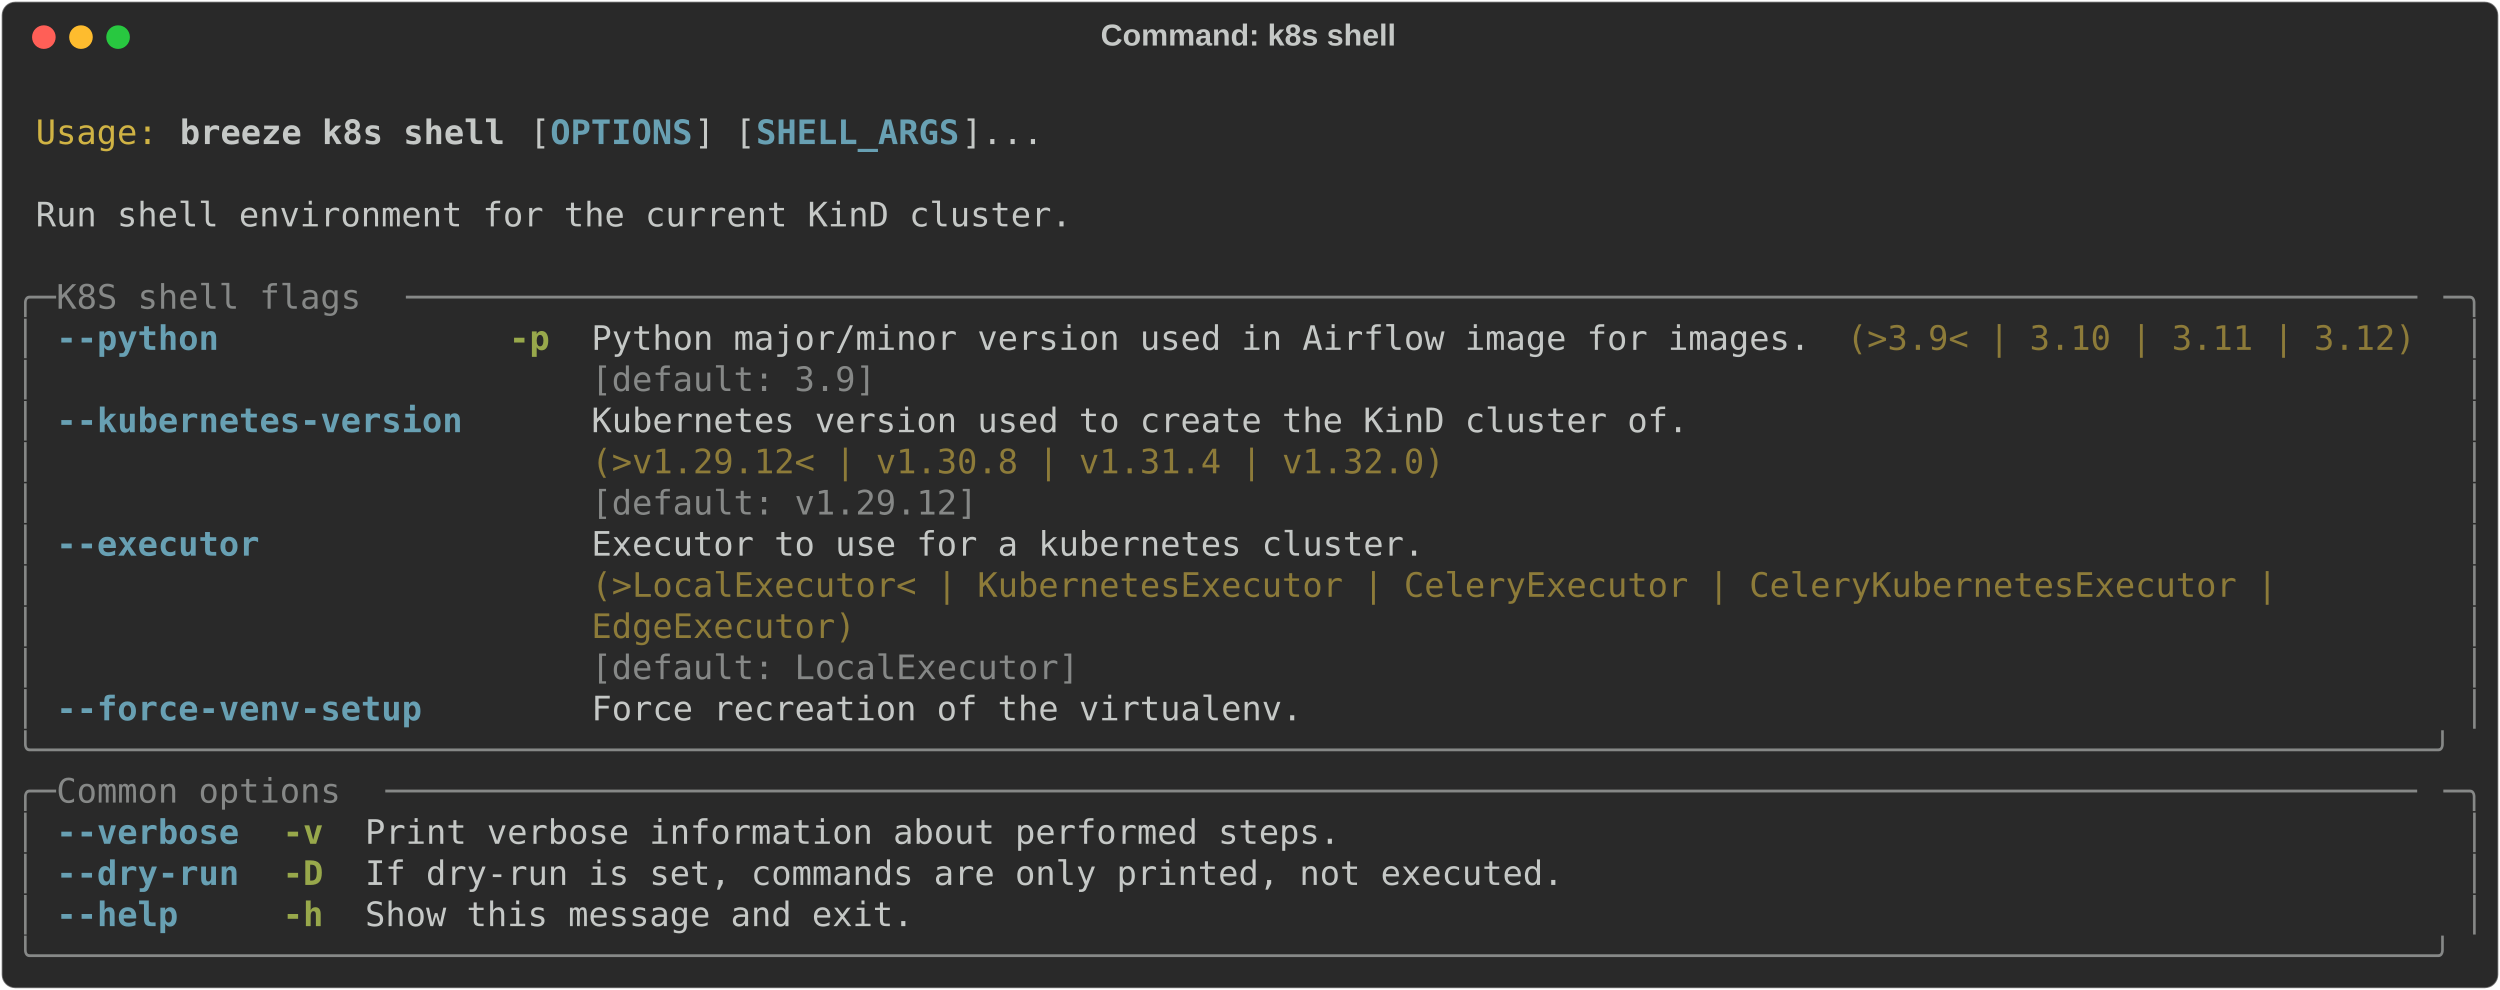
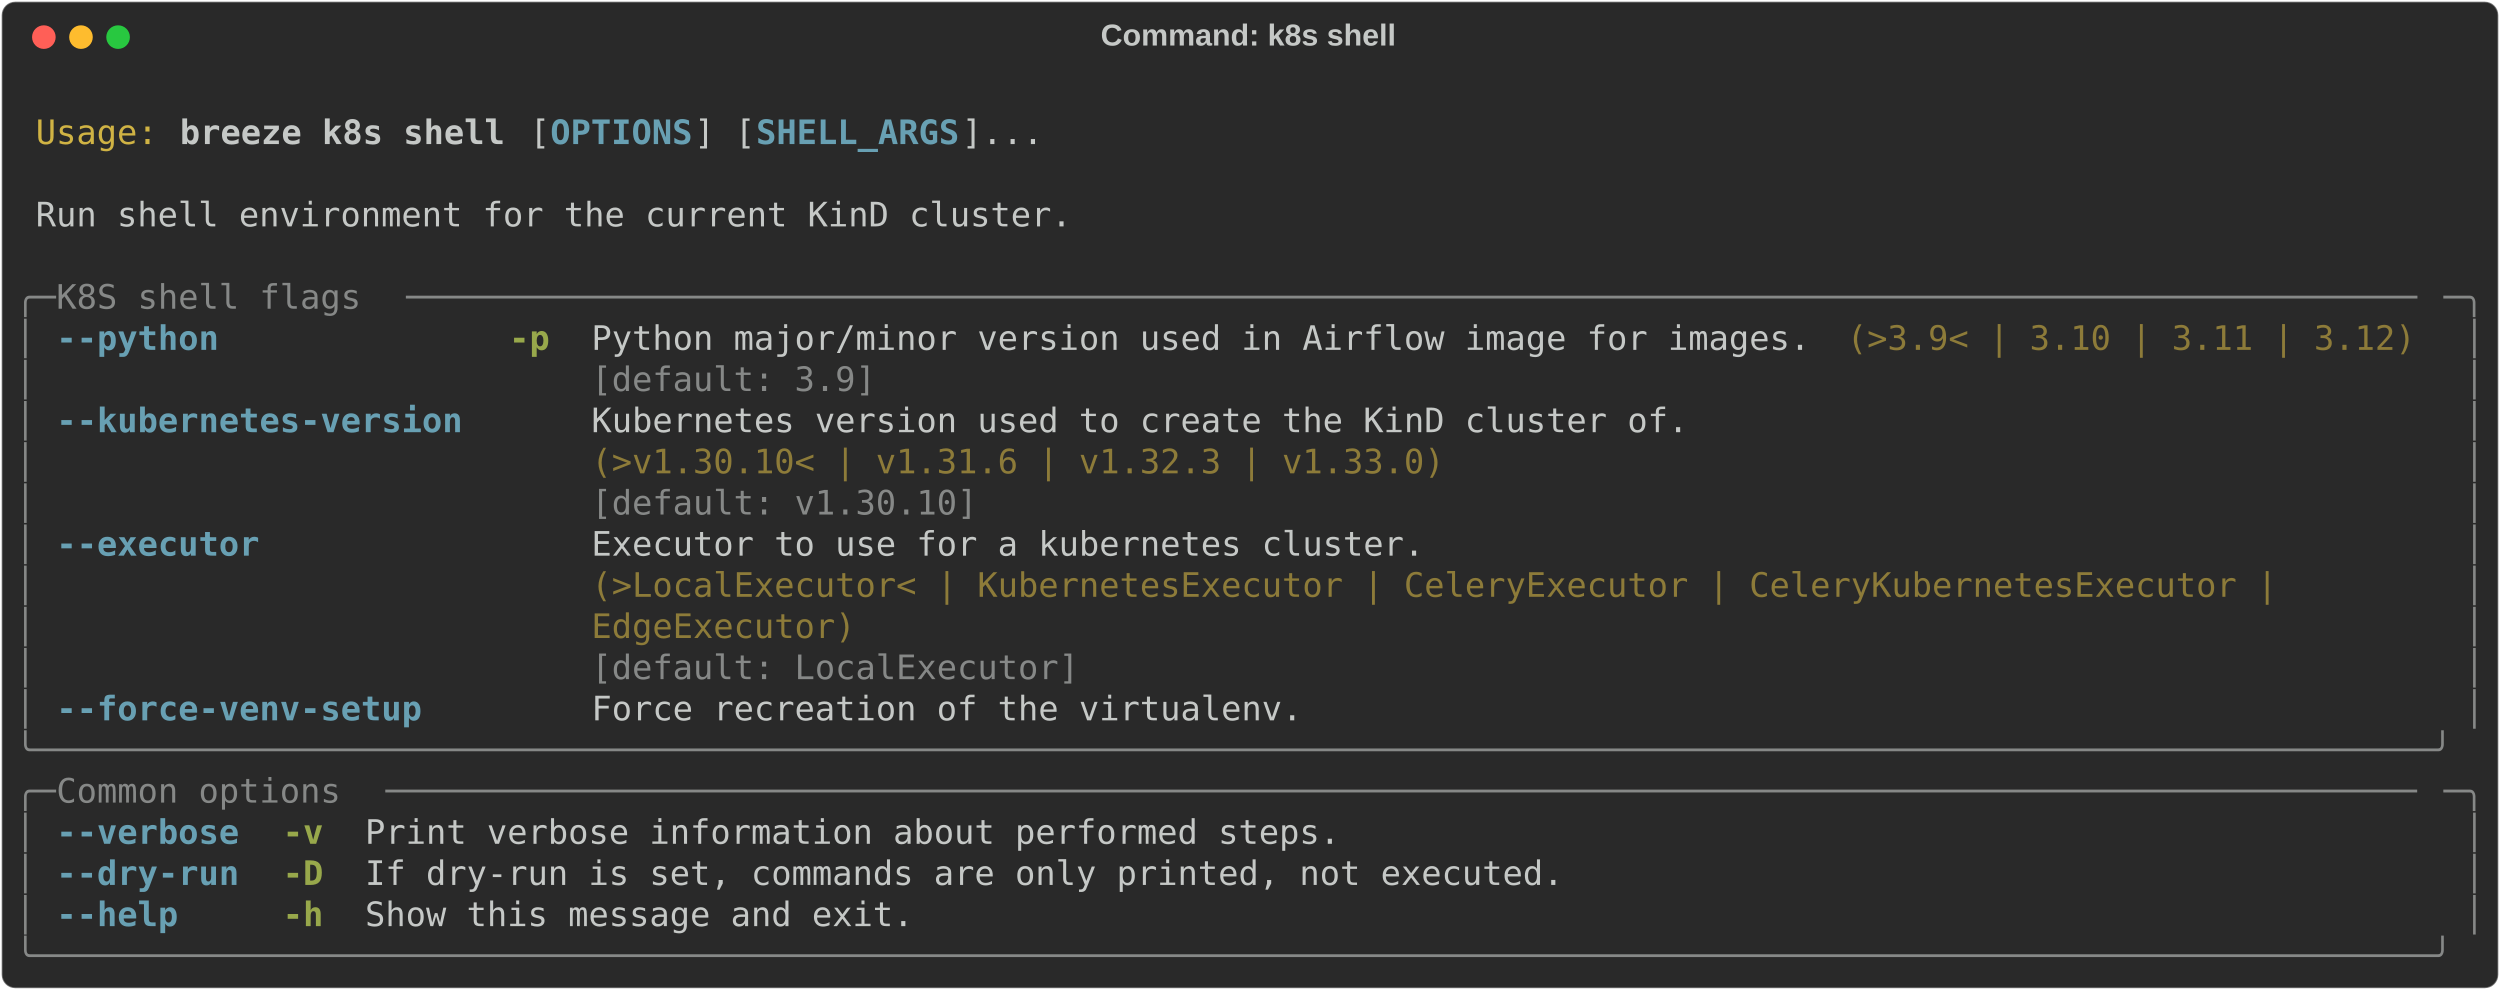
<svg xmlns="http://www.w3.org/2000/svg" class="rich-terminal" viewBox="0 0 1482 586.8">
  <style>

    @font-face {
        font-family: "Fira Code";
        src: local("FiraCode-Regular"),
                url("https://cdnjs.cloudflare.com/ajax/libs/firacode/6.2.0/woff2/FiraCode-Regular.woff2") format("woff2"),
                url("https://cdnjs.cloudflare.com/ajax/libs/firacode/6.2.0/woff/FiraCode-Regular.woff") format("woff");
        font-style: normal;
        font-weight: 400;
    }
    @font-face {
        font-family: "Fira Code";
        src: local("FiraCode-Bold"),
                url("https://cdnjs.cloudflare.com/ajax/libs/firacode/6.2.0/woff2/FiraCode-Bold.woff2") format("woff2"),
                url("https://cdnjs.cloudflare.com/ajax/libs/firacode/6.2.0/woff/FiraCode-Bold.woff") format("woff");
        font-style: bold;
        font-weight: 700;
    }

    .breeze-k8s-shell-matrix {
        font-family: Fira Code, monospace;
        font-size: 20px;
        line-height: 24.4px;
        font-variant-east-asian: full-width;
    }

    .breeze-k8s-shell-title {
        font-size: 18px;
        font-weight: bold;
        font-family: arial;
    }

    .breeze-k8s-shell-r1 { fill: #c5c8c6 }
.breeze-k8s-shell-r2 { fill: #d0b344 }
.breeze-k8s-shell-r3 { fill: #c5c8c6;font-weight: bold }
.breeze-k8s-shell-r4 { fill: #68a0b3;font-weight: bold }
.breeze-k8s-shell-r5 { fill: #868887 }
.breeze-k8s-shell-r6 { fill: #98a84b;font-weight: bold }
.breeze-k8s-shell-r7 { fill: #8d7b39 }
    </style>
  <defs>
    <clipPath id="breeze-k8s-shell-clip-terminal">
      <rect x="0" y="0" width="1463.0" height="535.8" />
    </clipPath>
    <clipPath id="breeze-k8s-shell-line-0">
      <rect x="0" y="1.5" width="1464" height="24.65" />
    </clipPath>
    <clipPath id="breeze-k8s-shell-line-1">
      <rect x="0" y="25.9" width="1464" height="24.65" />
    </clipPath>
    <clipPath id="breeze-k8s-shell-line-2">
      <rect x="0" y="50.3" width="1464" height="24.65" />
    </clipPath>
    <clipPath id="breeze-k8s-shell-line-3">
      <rect x="0" y="74.7" width="1464" height="24.65" />
    </clipPath>
    <clipPath id="breeze-k8s-shell-line-4">
      <rect x="0" y="99.1" width="1464" height="24.65" />
    </clipPath>
    <clipPath id="breeze-k8s-shell-line-5">
      <rect x="0" y="123.5" width="1464" height="24.65" />
    </clipPath>
    <clipPath id="breeze-k8s-shell-line-6">
      <rect x="0" y="147.9" width="1464" height="24.65" />
    </clipPath>
    <clipPath id="breeze-k8s-shell-line-7">
      <rect x="0" y="172.3" width="1464" height="24.65" />
    </clipPath>
    <clipPath id="breeze-k8s-shell-line-8">
      <rect x="0" y="196.7" width="1464" height="24.65" />
    </clipPath>
    <clipPath id="breeze-k8s-shell-line-9">
      <rect x="0" y="221.1" width="1464" height="24.65" />
    </clipPath>
    <clipPath id="breeze-k8s-shell-line-10">
      <rect x="0" y="245.5" width="1464" height="24.65" />
    </clipPath>
    <clipPath id="breeze-k8s-shell-line-11">
      <rect x="0" y="269.9" width="1464" height="24.65" />
    </clipPath>
    <clipPath id="breeze-k8s-shell-line-12">
      <rect x="0" y="294.3" width="1464" height="24.65" />
    </clipPath>
    <clipPath id="breeze-k8s-shell-line-13">
      <rect x="0" y="318.7" width="1464" height="24.65" />
    </clipPath>
    <clipPath id="breeze-k8s-shell-line-14">
      <rect x="0" y="343.1" width="1464" height="24.65" />
    </clipPath>
    <clipPath id="breeze-k8s-shell-line-15">
      <rect x="0" y="367.5" width="1464" height="24.65" />
    </clipPath>
    <clipPath id="breeze-k8s-shell-line-16">
      <rect x="0" y="391.9" width="1464" height="24.65" />
    </clipPath>
    <clipPath id="breeze-k8s-shell-line-17">
      <rect x="0" y="416.3" width="1464" height="24.65" />
    </clipPath>
    <clipPath id="breeze-k8s-shell-line-18">
      <rect x="0" y="440.7" width="1464" height="24.65" />
    </clipPath>
    <clipPath id="breeze-k8s-shell-line-19">
      <rect x="0" y="465.1" width="1464" height="24.65" />
    </clipPath>
    <clipPath id="breeze-k8s-shell-line-20">
      <rect x="0" y="489.5" width="1464" height="24.65" />
    </clipPath>
  </defs>
  <rect fill="#292929" stroke="rgba(255,255,255,0.35)" stroke-width="1" x="1" y="1" width="1480" height="584.8" rx="8" />
  <text class="breeze-k8s-shell-title" fill="#c5c8c6" text-anchor="middle" x="740" y="27">Command: k8s shell</text>
  <g transform="translate(26,22)">
    <circle cx="0" cy="0" r="7" fill="#ff5f57" />
    <circle cx="22" cy="0" r="7" fill="#febc2e" />
    <circle cx="44" cy="0" r="7" fill="#28c840" />
  </g>
  <g transform="translate(9, 41)" clip-path="url(#breeze-k8s-shell-clip-terminal)">
    <g class="breeze-k8s-shell-matrix">
      <text class="breeze-k8s-shell-r1" x="1464" y="20" textLength="12.2" clip-path="url(#breeze-k8s-shell-line-0)">
</text>
      <text class="breeze-k8s-shell-r2" x="12.2" y="44.4" textLength="73.2" clip-path="url(#breeze-k8s-shell-line-1)">Usage:</text>
      <text class="breeze-k8s-shell-r3" x="97.6" y="44.4" textLength="195.2" clip-path="url(#breeze-k8s-shell-line-1)">breeze k8s shell</text>
      <text class="breeze-k8s-shell-r1" x="305" y="44.4" textLength="12.2" clip-path="url(#breeze-k8s-shell-line-1)">[</text>
      <text class="breeze-k8s-shell-r4" x="317.2" y="44.4" textLength="85.4" clip-path="url(#breeze-k8s-shell-line-1)">OPTIONS</text>
      <text class="breeze-k8s-shell-r1" x="402.6" y="44.4" textLength="36.6" clip-path="url(#breeze-k8s-shell-line-1)">] [</text>
      <text class="breeze-k8s-shell-r4" x="439.2" y="44.4" textLength="122" clip-path="url(#breeze-k8s-shell-line-1)">SHELL_ARGS</text>
      <text class="breeze-k8s-shell-r1" x="561.2" y="44.4" textLength="48.8" clip-path="url(#breeze-k8s-shell-line-1)">]...</text>
      <text class="breeze-k8s-shell-r1" x="1464" y="44.4" textLength="12.2" clip-path="url(#breeze-k8s-shell-line-1)">
</text>
      <text class="breeze-k8s-shell-r1" x="1464" y="68.8" textLength="12.2" clip-path="url(#breeze-k8s-shell-line-2)">
</text>
      <text class="breeze-k8s-shell-r1" x="12.2" y="93.2" textLength="622.2" clip-path="url(#breeze-k8s-shell-line-3)">Run shell environment for the current KinD cluster.</text>
      <text class="breeze-k8s-shell-r1" x="1464" y="93.2" textLength="12.2" clip-path="url(#breeze-k8s-shell-line-3)">
</text>
      <text class="breeze-k8s-shell-r1" x="1464" y="117.6" textLength="12.2" clip-path="url(#breeze-k8s-shell-line-4)">
</text>
      <text class="breeze-k8s-shell-r5" x="0" y="142" textLength="24.4" clip-path="url(#breeze-k8s-shell-line-5)">╭─</text>
      <text class="breeze-k8s-shell-r5" x="24.4" y="142" textLength="207.4" clip-path="url(#breeze-k8s-shell-line-5)"> K8S shell flags </text>
      <text class="breeze-k8s-shell-r5" x="231.8" y="142" textLength="1207.8" clip-path="url(#breeze-k8s-shell-line-5)">───────────────────────────────────────────────────────────────────────────────────────────────────</text>
      <text class="breeze-k8s-shell-r5" x="1439.6" y="142" textLength="24.4" clip-path="url(#breeze-k8s-shell-line-5)">─╮</text>
      <text class="breeze-k8s-shell-r1" x="1464" y="142" textLength="12.2" clip-path="url(#breeze-k8s-shell-line-5)">
</text>
      <text class="breeze-k8s-shell-r5" x="0" y="166.4" textLength="12.2" clip-path="url(#breeze-k8s-shell-line-6)">│</text>
      <text class="breeze-k8s-shell-r4" x="24.4" y="166.4" textLength="97.6" clip-path="url(#breeze-k8s-shell-line-6)">--python</text>
      <text class="breeze-k8s-shell-r6" x="292.8" y="166.4" textLength="24.4" clip-path="url(#breeze-k8s-shell-line-6)">-p</text>
      <text class="breeze-k8s-shell-r1" x="341.6" y="166.4" textLength="732" clip-path="url(#breeze-k8s-shell-line-6)">Python major/minor version used in Airflow image for images.</text>
      <text class="breeze-k8s-shell-r7" x="1085.8" y="166.4" textLength="341.6" clip-path="url(#breeze-k8s-shell-line-6)">(&gt;3.9&lt; | 3.10 | 3.11 | 3.12)</text>
      <text class="breeze-k8s-shell-r5" x="1451.8" y="166.4" textLength="12.2" clip-path="url(#breeze-k8s-shell-line-6)">│</text>
      <text class="breeze-k8s-shell-r1" x="1464" y="166.4" textLength="12.2" clip-path="url(#breeze-k8s-shell-line-6)">
</text>
      <text class="breeze-k8s-shell-r5" x="0" y="190.8" textLength="12.2" clip-path="url(#breeze-k8s-shell-line-7)">│</text>
      <text class="breeze-k8s-shell-r5" x="341.6" y="190.8" textLength="732" clip-path="url(#breeze-k8s-shell-line-7)">[default: 3.9]                                              </text>
      <text class="breeze-k8s-shell-r5" x="1451.8" y="190.8" textLength="12.2" clip-path="url(#breeze-k8s-shell-line-7)">│</text>
      <text class="breeze-k8s-shell-r1" x="1464" y="190.8" textLength="12.2" clip-path="url(#breeze-k8s-shell-line-7)">
</text>
      <text class="breeze-k8s-shell-r5" x="0" y="215.2" textLength="12.2" clip-path="url(#breeze-k8s-shell-line-8)">│</text>
      <text class="breeze-k8s-shell-r4" x="24.4" y="215.2" textLength="244" clip-path="url(#breeze-k8s-shell-line-8)">--kubernetes-version</text>
      <text class="breeze-k8s-shell-r1" x="341.6" y="215.2" textLength="658.8" clip-path="url(#breeze-k8s-shell-line-8)">Kubernetes version used to create the KinD cluster of.</text>
      <text class="breeze-k8s-shell-r5" x="1451.8" y="215.2" textLength="12.2" clip-path="url(#breeze-k8s-shell-line-8)">│</text>
      <text class="breeze-k8s-shell-r1" x="1464" y="215.2" textLength="12.2" clip-path="url(#breeze-k8s-shell-line-8)">
</text>
      <text class="breeze-k8s-shell-r5" x="0" y="239.6" textLength="12.2" clip-path="url(#breeze-k8s-shell-line-9)">│</text>
-       <text class="breeze-k8s-shell-r7" x="341.6" y="239.6" textLength="658.8" clip-path="url(#breeze-k8s-shell-line-9)">(&gt;v1.29.12&lt; | v1.30.8 | v1.31.4 | v1.32.0)            </text>
+       <text class="breeze-k8s-shell-r7" x="341.6" y="239.6" textLength="658.8" clip-path="url(#breeze-k8s-shell-line-9)">(&gt;v1.30.10&lt; | v1.31.6 | v1.32.3 | v1.33.0)            </text>
      <text class="breeze-k8s-shell-r5" x="1451.8" y="239.6" textLength="12.2" clip-path="url(#breeze-k8s-shell-line-9)">│</text>
      <text class="breeze-k8s-shell-r1" x="1464" y="239.6" textLength="12.2" clip-path="url(#breeze-k8s-shell-line-9)">
</text>
      <text class="breeze-k8s-shell-r5" x="0" y="264" textLength="12.2" clip-path="url(#breeze-k8s-shell-line-10)">│</text>
-       <text class="breeze-k8s-shell-r5" x="341.6" y="264" textLength="658.8" clip-path="url(#breeze-k8s-shell-line-10)">[default: v1.29.12]                                   </text>
+       <text class="breeze-k8s-shell-r5" x="341.6" y="264" textLength="658.8" clip-path="url(#breeze-k8s-shell-line-10)">[default: v1.30.10]                                   </text>
      <text class="breeze-k8s-shell-r5" x="1451.8" y="264" textLength="12.2" clip-path="url(#breeze-k8s-shell-line-10)">│</text>
      <text class="breeze-k8s-shell-r1" x="1464" y="264" textLength="12.2" clip-path="url(#breeze-k8s-shell-line-10)">
</text>
      <text class="breeze-k8s-shell-r5" x="0" y="288.4" textLength="12.2" clip-path="url(#breeze-k8s-shell-line-11)">│</text>
      <text class="breeze-k8s-shell-r4" x="24.4" y="288.4" textLength="122" clip-path="url(#breeze-k8s-shell-line-11)">--executor</text>
      <text class="breeze-k8s-shell-r1" x="341.6" y="288.4" textLength="1098" clip-path="url(#breeze-k8s-shell-line-11)">Executor to use for a kubernetes cluster.                                                 </text>
      <text class="breeze-k8s-shell-r5" x="1451.8" y="288.4" textLength="12.2" clip-path="url(#breeze-k8s-shell-line-11)">│</text>
      <text class="breeze-k8s-shell-r1" x="1464" y="288.4" textLength="12.2" clip-path="url(#breeze-k8s-shell-line-11)">
</text>
      <text class="breeze-k8s-shell-r5" x="0" y="312.8" textLength="12.2" clip-path="url(#breeze-k8s-shell-line-12)">│</text>
      <text class="breeze-k8s-shell-r7" x="341.6" y="312.8" textLength="1098" clip-path="url(#breeze-k8s-shell-line-12)">(&gt;LocalExecutor&lt; | KubernetesExecutor | CeleryExecutor | CeleryKubernetesExecutor |       </text>
      <text class="breeze-k8s-shell-r5" x="1451.8" y="312.8" textLength="12.2" clip-path="url(#breeze-k8s-shell-line-12)">│</text>
      <text class="breeze-k8s-shell-r1" x="1464" y="312.8" textLength="12.2" clip-path="url(#breeze-k8s-shell-line-12)">
</text>
      <text class="breeze-k8s-shell-r5" x="0" y="337.2" textLength="12.2" clip-path="url(#breeze-k8s-shell-line-13)">│</text>
      <text class="breeze-k8s-shell-r7" x="341.6" y="337.2" textLength="1098" clip-path="url(#breeze-k8s-shell-line-13)">EdgeExecutor)                                                                             </text>
      <text class="breeze-k8s-shell-r5" x="1451.8" y="337.2" textLength="12.2" clip-path="url(#breeze-k8s-shell-line-13)">│</text>
      <text class="breeze-k8s-shell-r1" x="1464" y="337.2" textLength="12.2" clip-path="url(#breeze-k8s-shell-line-13)">
</text>
      <text class="breeze-k8s-shell-r5" x="0" y="361.6" textLength="12.2" clip-path="url(#breeze-k8s-shell-line-14)">│</text>
      <text class="breeze-k8s-shell-r5" x="341.6" y="361.6" textLength="1098" clip-path="url(#breeze-k8s-shell-line-14)">[default: LocalExecutor]                                                                  </text>
      <text class="breeze-k8s-shell-r5" x="1451.8" y="361.6" textLength="12.2" clip-path="url(#breeze-k8s-shell-line-14)">│</text>
      <text class="breeze-k8s-shell-r1" x="1464" y="361.6" textLength="12.2" clip-path="url(#breeze-k8s-shell-line-14)">
</text>
      <text class="breeze-k8s-shell-r5" x="0" y="386" textLength="12.2" clip-path="url(#breeze-k8s-shell-line-15)">│</text>
      <text class="breeze-k8s-shell-r4" x="24.4" y="386" textLength="219.6" clip-path="url(#breeze-k8s-shell-line-15)">--force-venv-setup</text>
      <text class="breeze-k8s-shell-r1" x="341.6" y="386" textLength="427" clip-path="url(#breeze-k8s-shell-line-15)">Force recreation of the virtualenv.</text>
      <text class="breeze-k8s-shell-r5" x="1451.8" y="386" textLength="12.2" clip-path="url(#breeze-k8s-shell-line-15)">│</text>
      <text class="breeze-k8s-shell-r1" x="1464" y="386" textLength="12.2" clip-path="url(#breeze-k8s-shell-line-15)">
</text>
      <text class="breeze-k8s-shell-r5" x="0" y="410.4" textLength="1464" clip-path="url(#breeze-k8s-shell-line-16)">╰──────────────────────────────────────────────────────────────────────────────────────────────────────────────────────╯</text>
      <text class="breeze-k8s-shell-r1" x="1464" y="410.4" textLength="12.2" clip-path="url(#breeze-k8s-shell-line-16)">
</text>
      <text class="breeze-k8s-shell-r5" x="0" y="434.8" textLength="24.4" clip-path="url(#breeze-k8s-shell-line-17)">╭─</text>
      <text class="breeze-k8s-shell-r5" x="24.4" y="434.8" textLength="195.2" clip-path="url(#breeze-k8s-shell-line-17)"> Common options </text>
      <text class="breeze-k8s-shell-r5" x="219.6" y="434.8" textLength="1220" clip-path="url(#breeze-k8s-shell-line-17)">────────────────────────────────────────────────────────────────────────────────────────────────────</text>
      <text class="breeze-k8s-shell-r5" x="1439.6" y="434.8" textLength="24.4" clip-path="url(#breeze-k8s-shell-line-17)">─╮</text>
      <text class="breeze-k8s-shell-r1" x="1464" y="434.8" textLength="12.2" clip-path="url(#breeze-k8s-shell-line-17)">
</text>
      <text class="breeze-k8s-shell-r5" x="0" y="459.2" textLength="12.2" clip-path="url(#breeze-k8s-shell-line-18)">│</text>
      <text class="breeze-k8s-shell-r4" x="24.4" y="459.2" textLength="109.8" clip-path="url(#breeze-k8s-shell-line-18)">--verbose</text>
      <text class="breeze-k8s-shell-r6" x="158.6" y="459.2" textLength="24.4" clip-path="url(#breeze-k8s-shell-line-18)">-v</text>
      <text class="breeze-k8s-shell-r1" x="207.4" y="459.2" textLength="585.6" clip-path="url(#breeze-k8s-shell-line-18)">Print verbose information about performed steps.</text>
      <text class="breeze-k8s-shell-r5" x="1451.8" y="459.2" textLength="12.2" clip-path="url(#breeze-k8s-shell-line-18)">│</text>
      <text class="breeze-k8s-shell-r1" x="1464" y="459.2" textLength="12.2" clip-path="url(#breeze-k8s-shell-line-18)">
</text>
      <text class="breeze-k8s-shell-r5" x="0" y="483.6" textLength="12.2" clip-path="url(#breeze-k8s-shell-line-19)">│</text>
      <text class="breeze-k8s-shell-r4" x="24.4" y="483.6" textLength="109.8" clip-path="url(#breeze-k8s-shell-line-19)">--dry-run</text>
      <text class="breeze-k8s-shell-r6" x="158.6" y="483.6" textLength="24.4" clip-path="url(#breeze-k8s-shell-line-19)">-D</text>
      <text class="breeze-k8s-shell-r1" x="207.4" y="483.6" textLength="719.8" clip-path="url(#breeze-k8s-shell-line-19)">If dry-run is set, commands are only printed, not executed.</text>
      <text class="breeze-k8s-shell-r5" x="1451.8" y="483.6" textLength="12.2" clip-path="url(#breeze-k8s-shell-line-19)">│</text>
      <text class="breeze-k8s-shell-r1" x="1464" y="483.6" textLength="12.2" clip-path="url(#breeze-k8s-shell-line-19)">
</text>
      <text class="breeze-k8s-shell-r5" x="0" y="508" textLength="12.2" clip-path="url(#breeze-k8s-shell-line-20)">│</text>
      <text class="breeze-k8s-shell-r4" x="24.4" y="508" textLength="73.2" clip-path="url(#breeze-k8s-shell-line-20)">--help</text>
      <text class="breeze-k8s-shell-r6" x="158.6" y="508" textLength="24.4" clip-path="url(#breeze-k8s-shell-line-20)">-h</text>
      <text class="breeze-k8s-shell-r1" x="207.4" y="508" textLength="329.4" clip-path="url(#breeze-k8s-shell-line-20)">Show this message and exit.</text>
      <text class="breeze-k8s-shell-r5" x="1451.8" y="508" textLength="12.2" clip-path="url(#breeze-k8s-shell-line-20)">│</text>
      <text class="breeze-k8s-shell-r1" x="1464" y="508" textLength="12.2" clip-path="url(#breeze-k8s-shell-line-20)">
</text>
      <text class="breeze-k8s-shell-r5" x="0" y="532.4" textLength="1464" clip-path="url(#breeze-k8s-shell-line-21)">╰──────────────────────────────────────────────────────────────────────────────────────────────────────────────────────╯</text>
      <text class="breeze-k8s-shell-r1" x="1464" y="532.4" textLength="12.2" clip-path="url(#breeze-k8s-shell-line-21)">
</text>
    </g>
  </g>
</svg>
